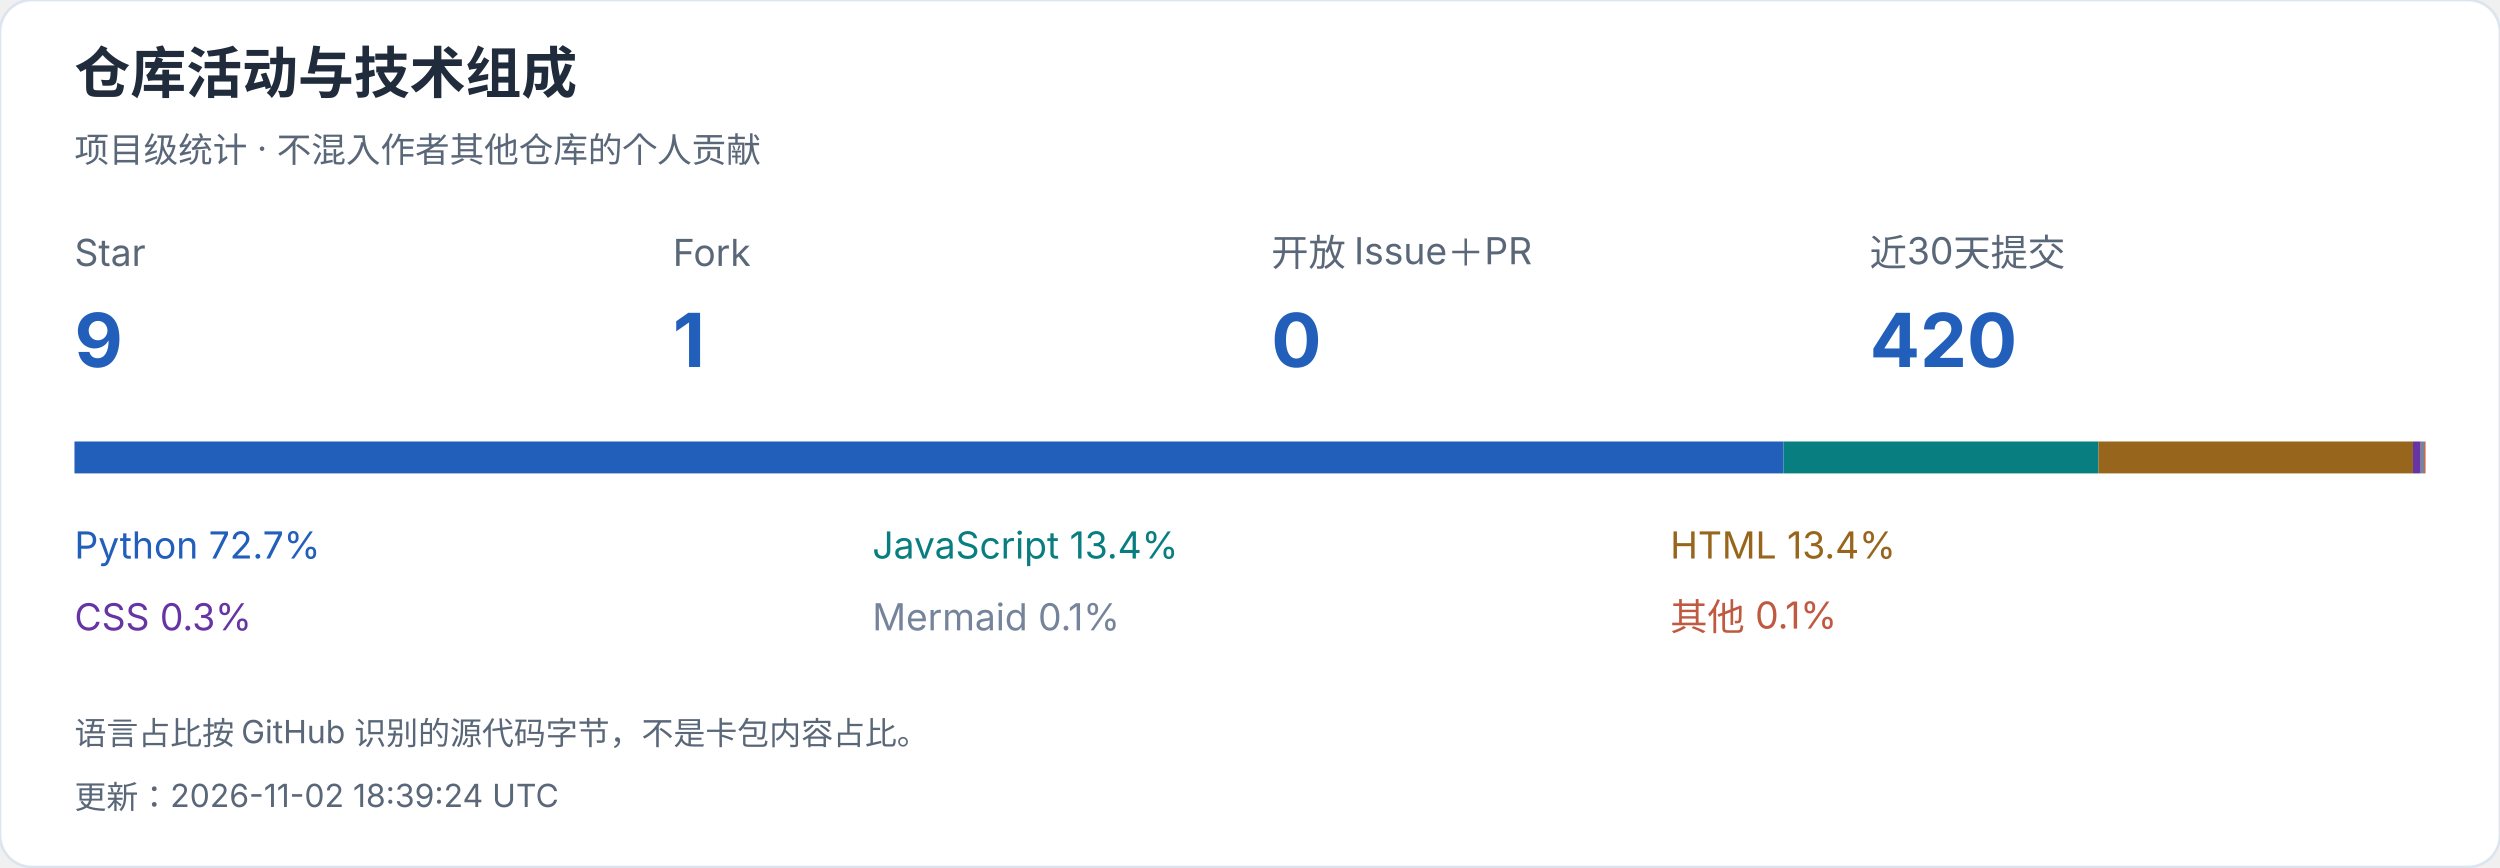
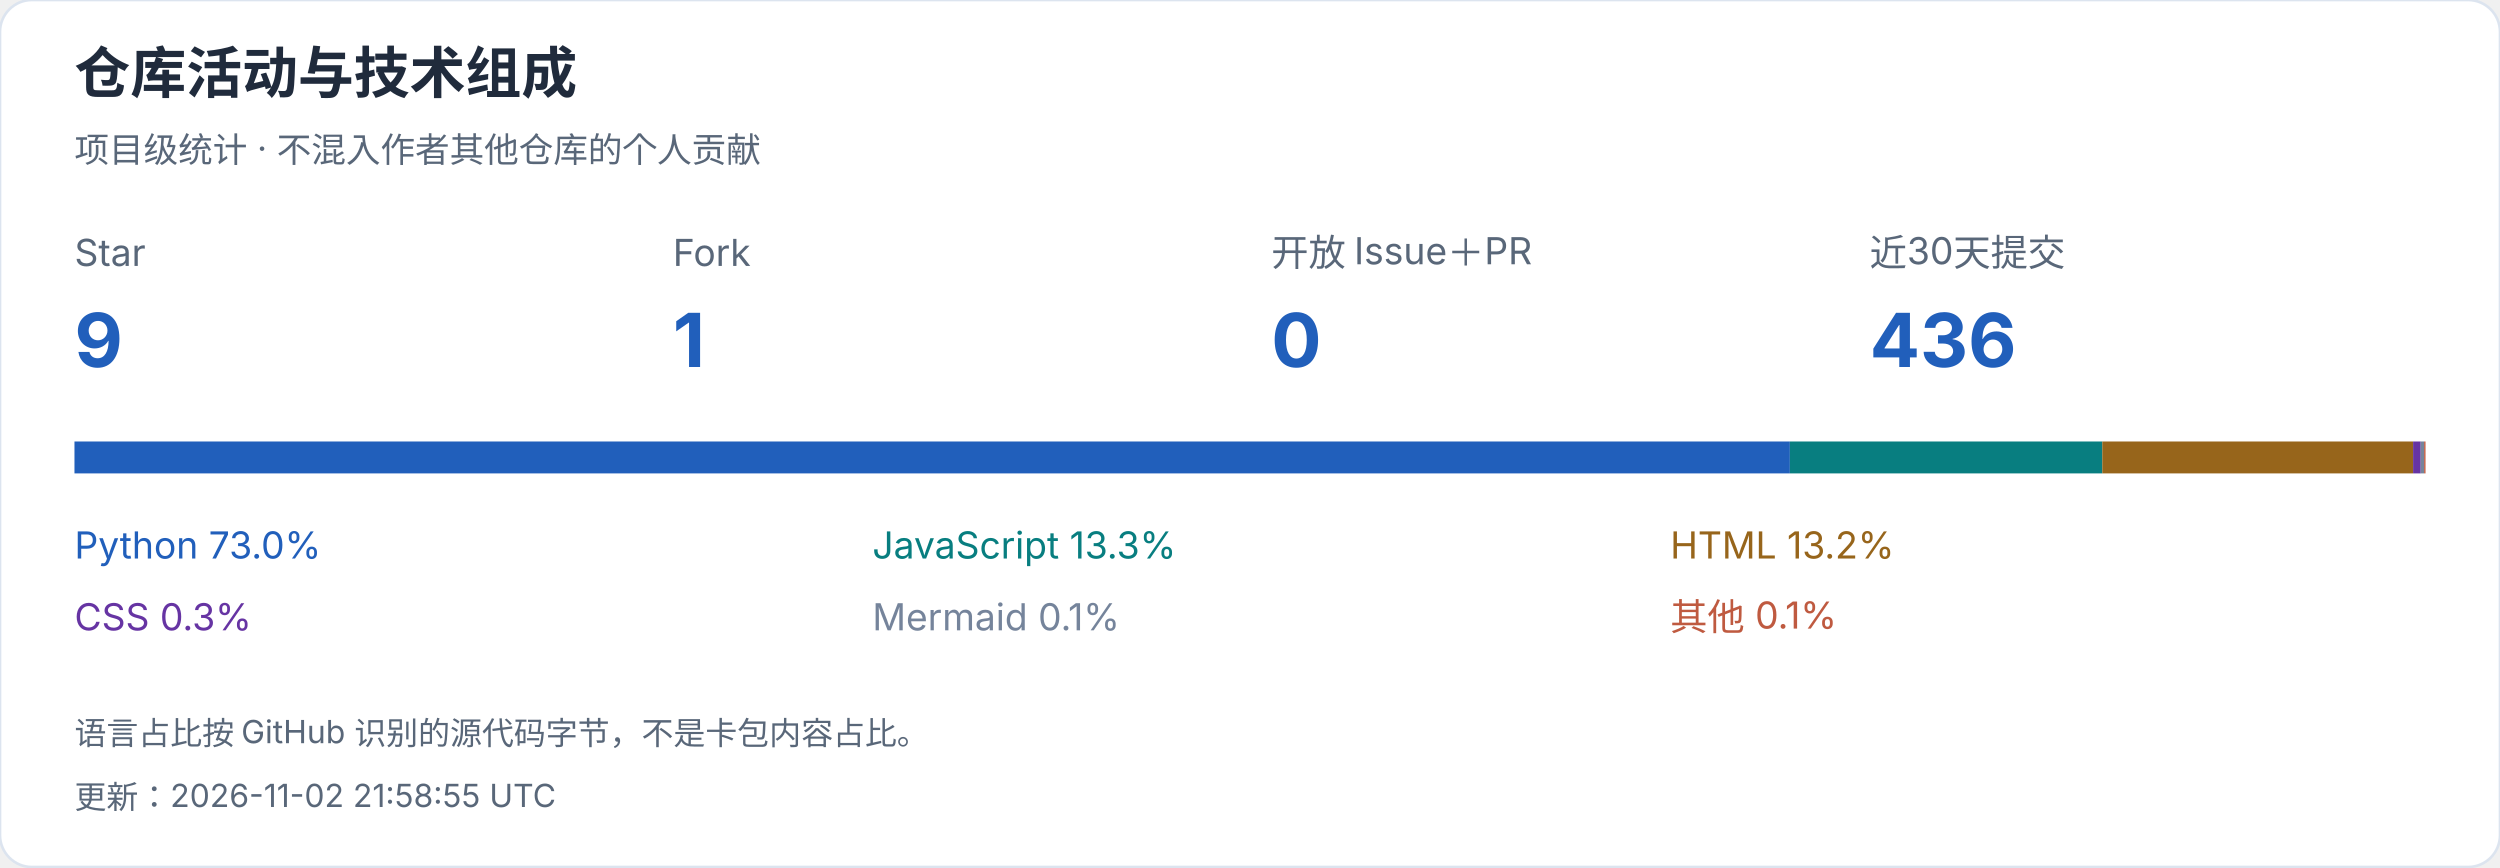
<svg xmlns="http://www.w3.org/2000/svg" width="940" height="326" viewBox="0 0 940 326" role="img" aria-label="仓库活动与技术组成">
  <style>text{font-family:-apple-system,BlinkMacSystemFont,"Segoe UI","PingFang SC","Microsoft YaHei",sans-serif;font-variant-numeric:tabular-nums}</style>
  <rect width="940" height="326" rx="12" fill="white" stroke="#dce4ef" />
  <text x="28" y="35" font-size="21" fill="#202b3c" font-weight="650" text-anchor="start">仓库活动与技术组成</text>
  <text x="28" y="61" font-size="13" fill="#596779" font-weight="400" text-anchor="start">项目级统计 · 不混入作者其他仓库的个人贡献</text>
  <text x="28" y="100" font-size="14" fill="#596779" font-weight="400" text-anchor="start">Star</text>
  <text x="28" y="138" font-size="28" fill="#215fbb" font-weight="650" text-anchor="start">9</text>
  <text x="253" y="100" font-size="14" fill="#596779" font-weight="400" text-anchor="start">Fork</text>
  <text x="253" y="138" font-size="28" fill="#215fbb" font-weight="650" text-anchor="start">1</text>
  <text x="478" y="100" font-size="14" fill="#596779" font-weight="400" text-anchor="start">开放 Issue＋PR</text>
  <text x="478" y="138" font-size="28" fill="#215fbb" font-weight="650" text-anchor="start">0</text>
  <text x="703" y="100" font-size="14" fill="#596779" font-weight="400" text-anchor="start">近30天提交</text>
-   <text x="703" y="138" font-size="28" fill="#215fbb" font-weight="650" text-anchor="start">420</text>
-   <rect x="28.000" y="166" width="642.594" height="12" fill="#215fbb" />
-   <text x="28" y="210" font-size="14" fill="#215fbb" font-weight="400" text-anchor="start">Python  72.7%</text>
-   <rect x="670.594" y="166" width="118.419" height="12" fill="#087e80" />
-   <text x="328" y="210" font-size="14" fill="#087e80" font-weight="400" text-anchor="start">JavaScript  13.4%</text>
-   <rect x="789.013" y="166" width="118.266" height="12" fill="#97651b" />
-   <text x="628" y="210" font-size="14" fill="#97651b" font-weight="400" text-anchor="start">HTML  13.4%</text>
-   <rect x="907.280" y="166" width="2.901" height="12" fill="#6634a3" />
+   <text x="703" y="138" font-size="28" fill="#215fbb" font-weight="650" text-anchor="start">436</text>
+   <rect x="28.000" y="166" width="644.991" height="12" fill="#215fbb" />
+   <text x="28" y="210" font-size="14" fill="#215fbb" font-weight="400" text-anchor="start">Python  73.0%</text>
+   <rect x="672.991" y="166" width="117.473" height="12" fill="#087e80" />
+   <text x="328" y="210" font-size="14" fill="#087e80" font-weight="400" text-anchor="start">JavaScript  13.3%</text>
+   <rect x="790.463" y="166" width="116.862" height="12" fill="#97651b" />
+   <text x="628" y="210" font-size="14" fill="#97651b" font-weight="400" text-anchor="start">HTML  13.2%</text>
+   <rect x="907.325" y="166" width="2.867" height="12" fill="#6634a3" />
  <text x="28" y="237" font-size="14" fill="#6634a3" font-weight="400" text-anchor="start">CSS  0.3%</text>
-   <rect x="910.181" y="166" width="1.282" height="12" fill="#75849b" />
+   <rect x="910.192" y="166" width="1.278" height="12" fill="#75849b" />
  <text x="328" y="237" font-size="14" fill="#75849b" font-weight="400" text-anchor="start">Mermaid  0.1%</text>
-   <rect x="911.463" y="166" width="0.537" height="12" fill="#bf5a40" />
+   <rect x="911.469" y="166" width="0.531" height="12" fill="#bf5a40" />
  <text x="628" y="237" font-size="14" fill="#bf5a40" font-weight="400" text-anchor="start">其他  0.1%</text>
  <text x="28" y="280" font-size="12" fill="#596779" font-weight="400" text-anchor="start">语言占比按 GitHub 识别的源代码字节，不是卡包内容占比。</text>
-   <text x="28" y="304" font-size="12" fill="#596779" font-weight="400" text-anchor="start">更新：2026-11-02 18:39:24 UTC</text>
+   <text x="28" y="304" font-size="12" fill="#596779" font-weight="400" text-anchor="start">更新：2026-11-02 21:58:55 UTC</text>
</svg>
